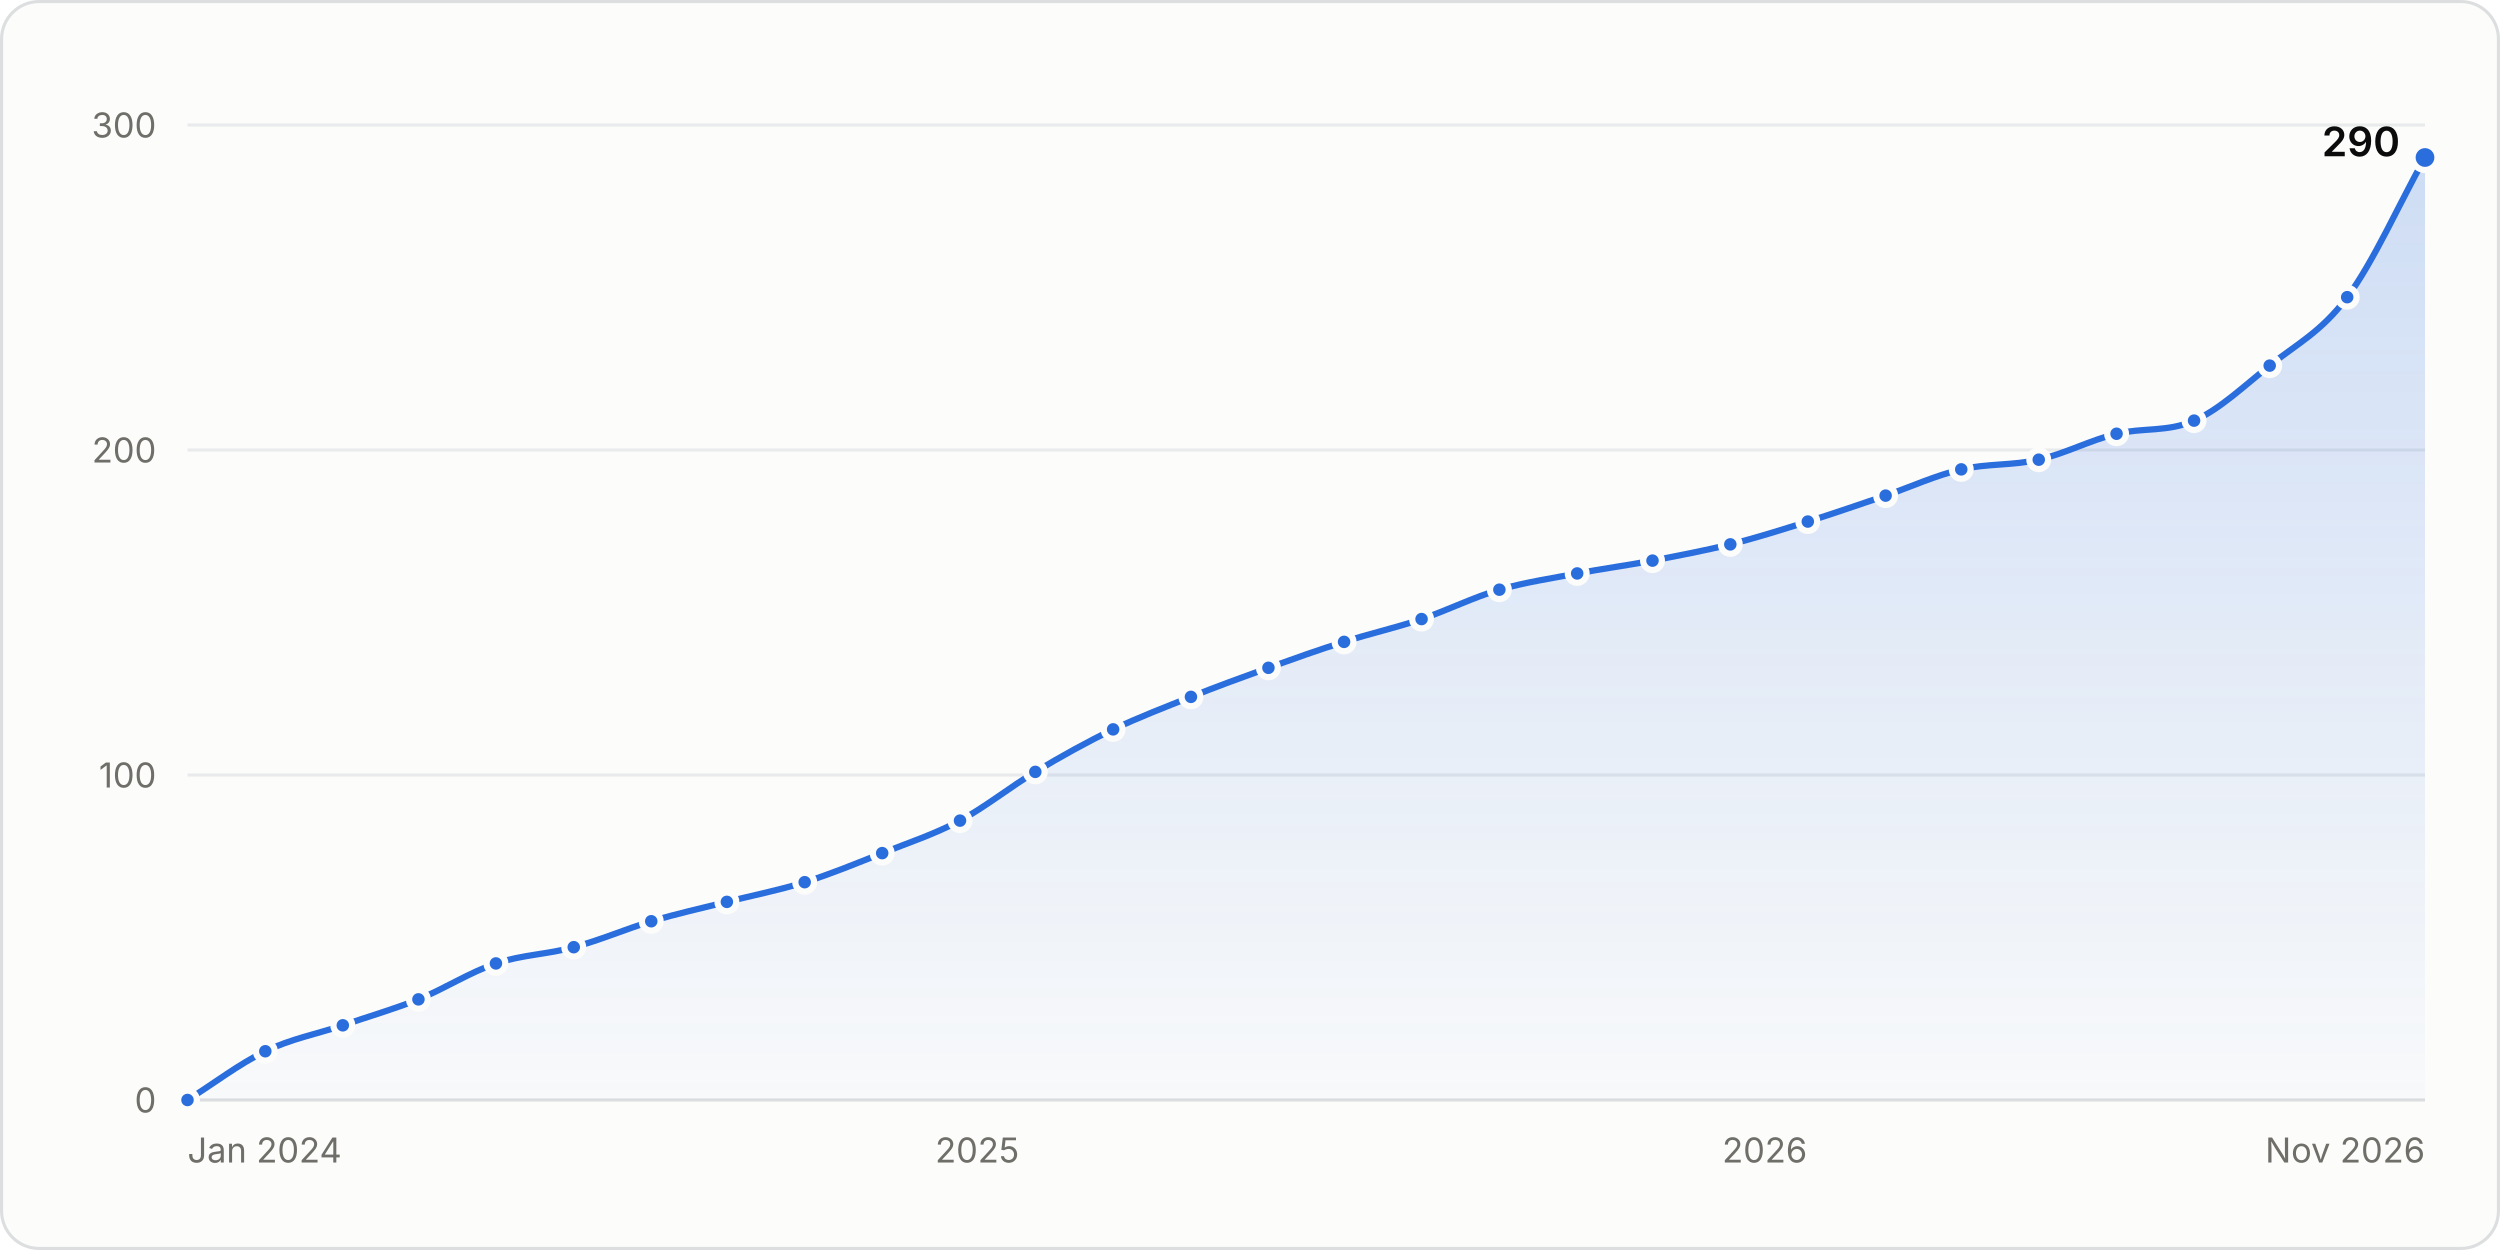
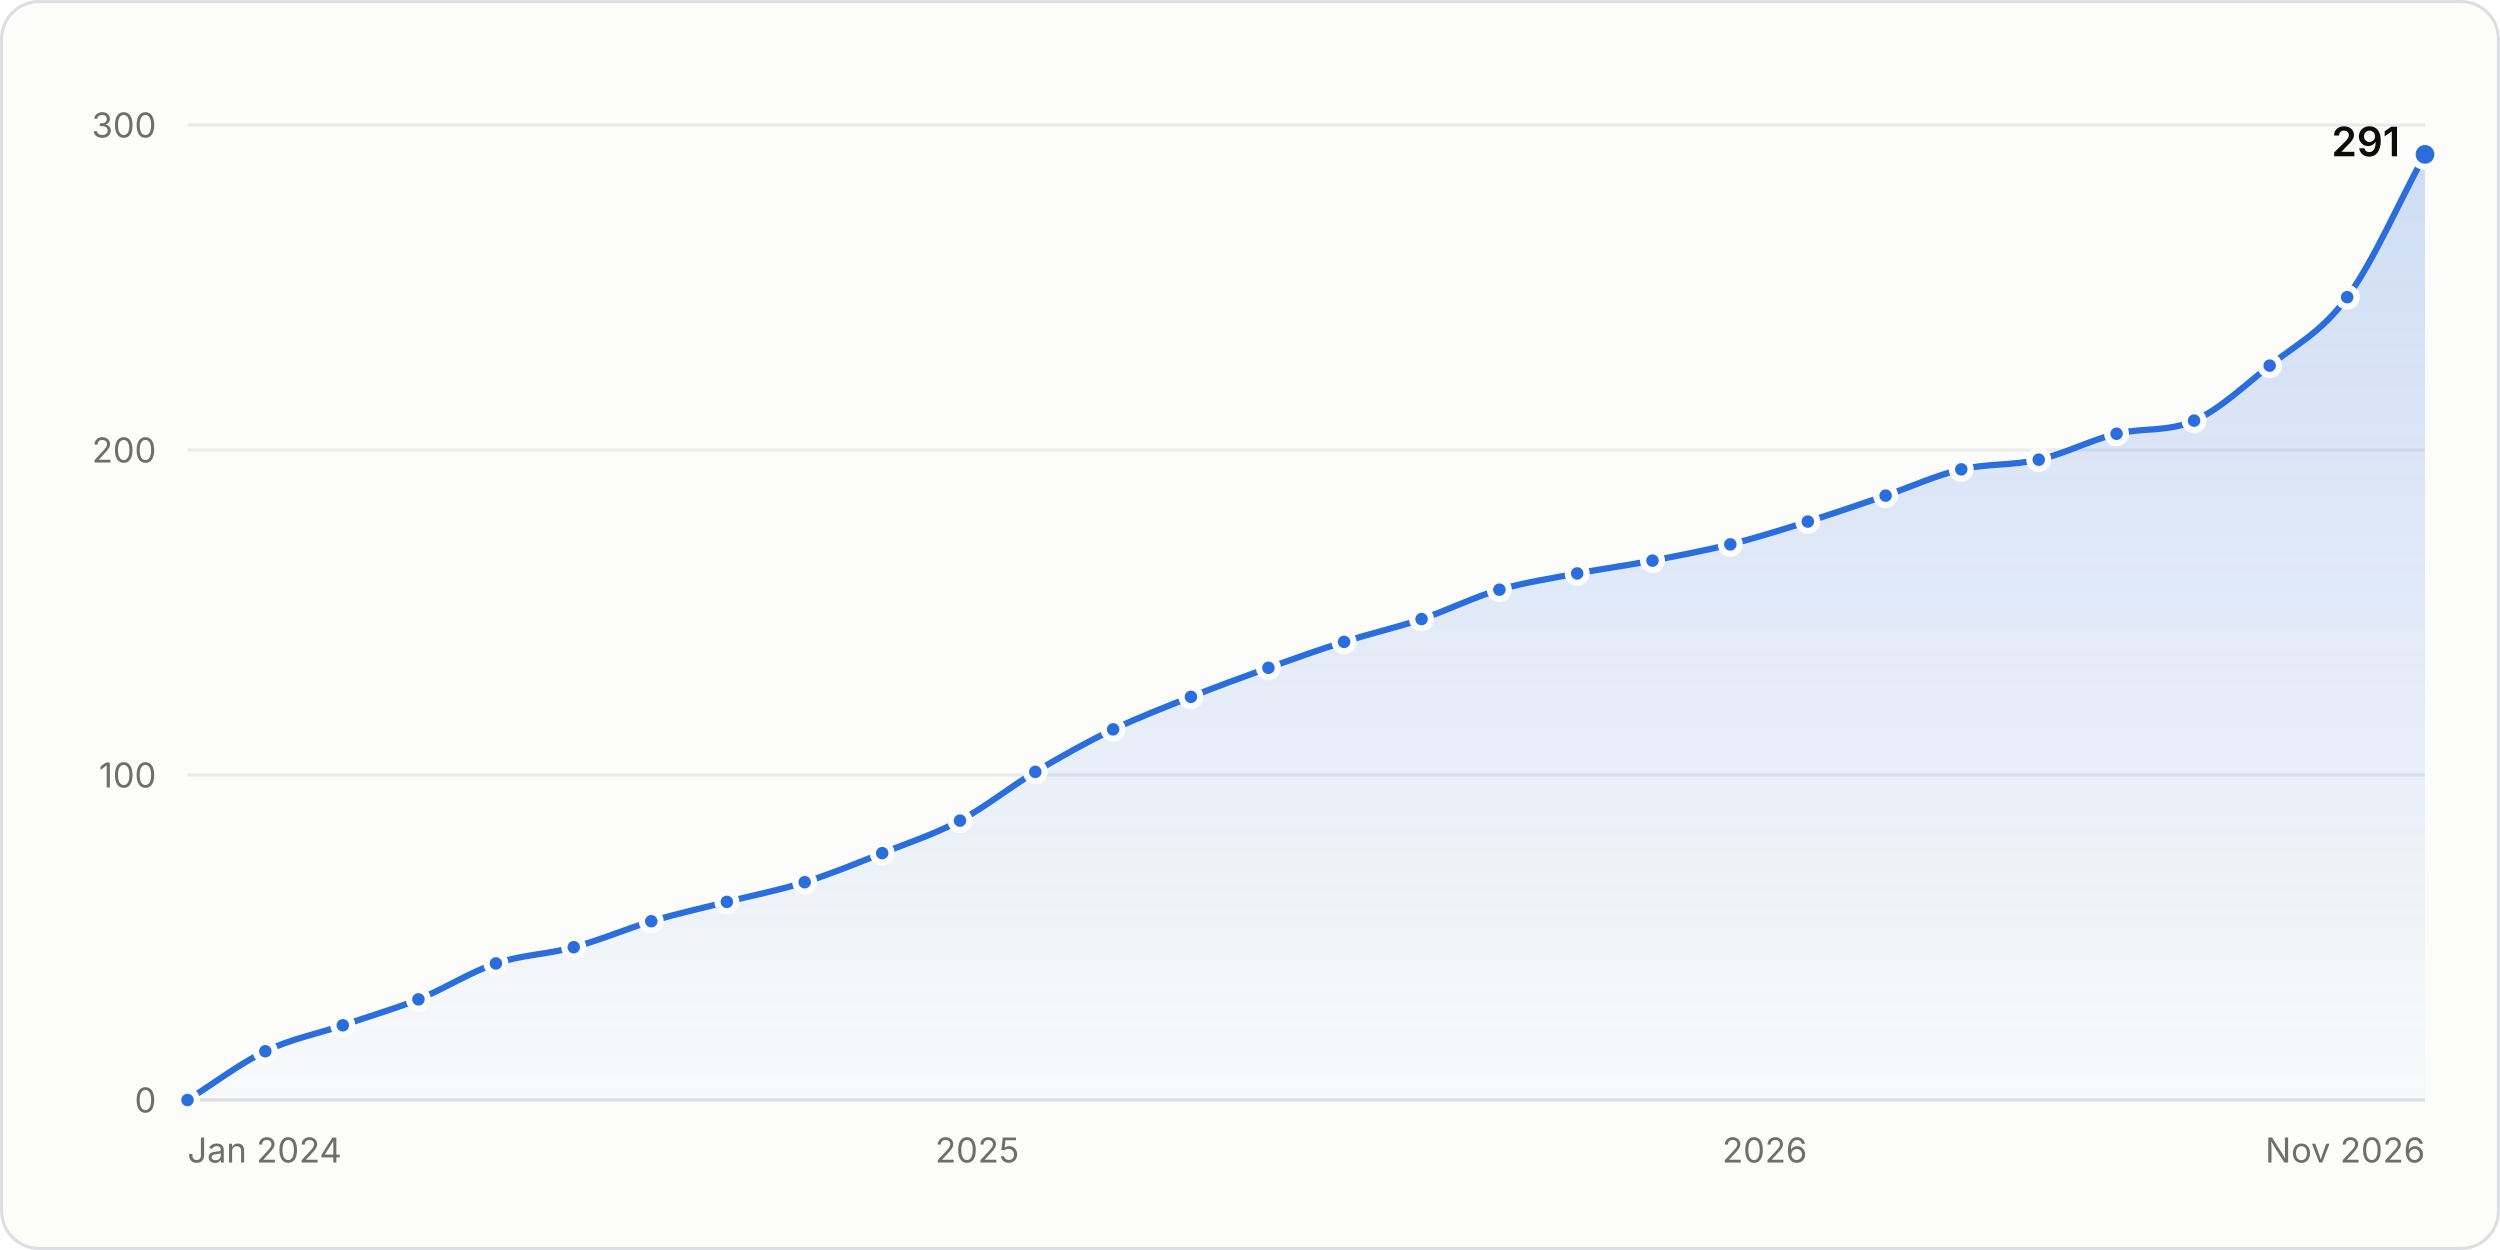
<svg xmlns="http://www.w3.org/2000/svg" width="800" height="400" viewBox="0 0 800 400" role="img" aria-labelledby="title desc">
  <style>.gs-draw{animation:gs-draw 1.6s linear backwards}@keyframes gs-draw{from{stroke-dasharray:1;stroke-dashoffset:1}to{stroke-dasharray:1;stroke-dashoffset:0}}.gs-fade{animation:gs-fade .5s ease-out backwards}@keyframes gs-fade{from{opacity:0}to{opacity:1}}.gs-pop{animation:gs-pop .25s ease-out backwards;transform-box:fill-box;transform-origin:center}@keyframes gs-pop{from{opacity:0;transform:scale(.4)}to{opacity:1;transform:scale(1)}}@media (prefers-reduced-motion: reduce){.gs-draw,.gs-fade,.gs-pop{animation:none!important}}</style>
  <rect x="0.5" y="0.5" width="799" height="399" rx="12" fill="#fcfcfb" stroke="#dcdedf" />
  <g font-family="&quot;IBM Plex Sans&quot;, system-ui, -apple-system, &quot;Segoe UI&quot;, sans-serif" font-size="11" fill="#52514e" style="font-variant-numeric:tabular-nums">
    <defs>
      <linearGradient id="stars-fade" x1="0" y1="0" x2="0" y2="1">
        <stop stop-color="#2a6ddc" stop-opacity="0.22" />
        <stop offset="1" stop-color="#2a6ddc" stop-opacity="0.02" />
      </linearGradient>
    </defs>
    <line x1="60.0" x2="776.0" y1="352.0" y2="352.0" stroke="#dcdedf" />
    <text x="50.0" y="356.0" fill="#6f6e69" text-anchor="end">0</text>
    <line x1="60.0" x2="776.0" y1="248.0" y2="248.0" stroke="#e8eaeb" />
    <text x="50.0" y="252.0" fill="#6f6e69" text-anchor="end">100</text>
    <line x1="60.0" x2="776.0" y1="144.0" y2="144.0" stroke="#e8eaeb" />
    <text x="50.0" y="148.0" fill="#6f6e69" text-anchor="end">200</text>
    <line x1="60.0" x2="776.0" y1="40.0" y2="40.0" stroke="#e8eaeb" />
    <text x="50.0" y="44.0" fill="#6f6e69" text-anchor="end">300</text>
    <text x="60.0" y="372.0" fill="#6f6e69">Jan 2024</text>
    <text x="312.7" y="372.0" fill="#6f6e69" text-anchor="middle">2025</text>
    <text x="564.7" y="372.0" fill="#6f6e69" text-anchor="middle">2026</text>
    <text x="776.0" y="372.0" fill="#6f6e69" text-anchor="end">Nov 2026</text>
    <g class="gs-fade">
-       <path d="M60.0 352.0C68.3 346.8 76.6 340.4 84.9 336.4C93.1 332.4 101.4 330.9 109.7 328.1C117.8 325.3 125.8 323.0 133.9 319.8C142.2 316.4 150.4 311.1 158.7 308.3C167.0 305.5 175.3 305.4 183.6 303.1C191.9 300.9 200.2 297.3 208.4 294.8C216.5 292.4 224.6 290.6 232.6 288.6C240.9 286.5 249.2 284.9 257.5 282.3C265.8 279.7 274.0 276.3 282.3 273.0C290.6 269.7 298.9 267.0 307.2 262.6C315.2 258.3 323.3 251.8 331.3 247.0C339.6 242.0 347.9 237.4 356.2 233.4C364.5 229.5 372.8 226.3 381.1 223.0C389.3 219.7 397.6 216.7 405.9 213.7C414.0 210.8 422.0 207.9 430.1 205.4C438.4 202.7 446.7 200.9 454.9 198.1C463.2 195.3 471.5 191.1 479.8 188.7C488.1 186.3 496.4 185.1 504.7 183.5C512.7 182.0 520.8 180.9 528.8 179.4C537.1 177.8 545.4 176.2 553.7 174.2C562.0 172.1 570.2 169.5 578.5 166.9C586.8 164.3 595.1 161.4 603.4 158.6C611.4 155.8 619.5 152.1 627.6 150.2C635.8 148.3 644.1 149.0 652.4 147.1C660.7 145.2 669.0 140.8 677.3 138.8C685.6 136.8 693.8 138.3 702.1 134.6C710.2 131.1 718.2 123.4 726.3 117.0C734.6 110.3 742.9 106.2 751.1 95.1C759.4 84.0 767.7 65.3 776.0 50.4L776.0 352.0L60.0 352.0Z" fill="url(#stars-fade)" />
+       <path d="M60.0 352.0C68.3 346.8 76.6 340.4 84.9 336.4C93.1 332.4 101.4 330.9 109.7 328.1C117.8 325.3 125.8 323.0 133.9 319.8C142.2 316.4 150.4 311.1 158.7 308.3C167.0 305.5 175.3 305.4 183.6 303.1C191.9 300.9 200.2 297.3 208.4 294.8C216.5 292.4 224.6 290.6 232.6 288.6C240.9 286.5 249.2 284.9 257.5 282.3C265.8 279.7 274.0 276.3 282.3 273.0C290.6 269.7 298.9 267.0 307.2 262.6C315.2 258.3 323.3 251.8 331.3 247.0C339.6 242.0 347.9 237.4 356.2 233.4C364.5 229.5 372.8 226.3 381.1 223.0C389.3 219.7 397.6 216.7 405.9 213.7C414.0 210.8 422.0 207.9 430.1 205.4C438.4 202.7 446.7 200.9 454.9 198.1C463.2 195.3 471.5 191.1 479.8 188.7C488.1 186.3 496.4 185.1 504.7 183.5C512.7 182.0 520.8 180.9 528.8 179.4C537.1 177.8 545.4 176.2 553.7 174.2C562.0 172.1 570.2 169.5 578.5 166.9C586.8 164.3 595.1 161.4 603.4 158.6C611.4 155.8 619.5 152.1 627.6 150.2C635.8 148.3 644.1 149.0 652.4 147.1C660.7 145.2 669.0 140.8 677.3 138.8C685.6 136.8 693.8 138.3 702.1 134.6C710.2 131.1 718.2 123.4 726.3 117.0C734.6 110.3 742.9 106.4 751.1 95.1C759.4 83.9 767.7 64.6 776.0 49.4L776.0 352.0L60.0 352.0Z" fill="url(#stars-fade)" />
    </g>
    <g class="gs-draw">
-       <path d="M60.0 352.0C68.3 346.8 76.6 340.4 84.9 336.4C93.1 332.4 101.4 330.9 109.7 328.1C117.8 325.3 125.8 323.0 133.9 319.8C142.2 316.4 150.4 311.1 158.7 308.3C167.0 305.5 175.3 305.4 183.6 303.1C191.9 300.9 200.2 297.3 208.4 294.8C216.5 292.4 224.6 290.6 232.6 288.6C240.9 286.5 249.2 284.9 257.5 282.3C265.8 279.7 274.0 276.3 282.3 273.0C290.6 269.7 298.9 267.0 307.2 262.6C315.2 258.3 323.3 251.8 331.3 247.0C339.6 242.0 347.9 237.4 356.2 233.4C364.5 229.5 372.8 226.3 381.1 223.0C389.3 219.7 397.6 216.7 405.9 213.7C414.0 210.8 422.0 207.9 430.1 205.4C438.4 202.7 446.7 200.9 454.9 198.1C463.2 195.3 471.5 191.1 479.8 188.7C488.1 186.3 496.4 185.1 504.7 183.5C512.7 182.0 520.8 180.9 528.8 179.4C537.1 177.8 545.4 176.2 553.7 174.2C562.0 172.1 570.2 169.5 578.5 166.9C586.8 164.3 595.1 161.4 603.4 158.6C611.4 155.8 619.5 152.1 627.6 150.2C635.8 148.3 644.1 149.0 652.4 147.1C660.7 145.2 669.0 140.8 677.3 138.8C685.6 136.8 693.8 138.3 702.1 134.6C710.2 131.1 718.2 123.4 726.3 117.0C734.6 110.3 742.9 106.2 751.1 95.1C759.4 84.0 767.7 65.3 776.0 50.4" fill="none" stroke="#2a6ddc" stroke-width="2" stroke-linejoin="round" stroke-linecap="round" pathLength="1" />
+       <path d="M60.0 352.0C68.3 346.8 76.6 340.4 84.9 336.4C93.1 332.4 101.4 330.9 109.7 328.1C117.8 325.3 125.8 323.0 133.9 319.8C142.2 316.4 150.4 311.1 158.7 308.3C167.0 305.5 175.3 305.4 183.6 303.1C191.9 300.9 200.2 297.3 208.4 294.8C216.5 292.4 224.6 290.6 232.6 288.6C240.9 286.5 249.2 284.9 257.5 282.3C265.8 279.7 274.0 276.3 282.3 273.0C290.6 269.7 298.9 267.0 307.2 262.6C315.2 258.3 323.3 251.8 331.3 247.0C339.6 242.0 347.9 237.4 356.2 233.4C364.5 229.5 372.8 226.3 381.1 223.0C389.3 219.7 397.6 216.7 405.9 213.7C414.0 210.8 422.0 207.9 430.1 205.4C438.4 202.7 446.7 200.9 454.9 198.1C463.2 195.3 471.5 191.1 479.8 188.7C488.1 186.3 496.4 185.1 504.7 183.5C512.7 182.0 520.8 180.9 528.8 179.4C537.1 177.8 545.4 176.2 553.7 174.2C562.0 172.1 570.2 169.5 578.5 166.9C586.8 164.3 595.1 161.4 603.4 158.6C611.4 155.8 619.5 152.1 627.6 150.2C635.8 148.3 644.1 149.0 652.4 147.1C660.7 145.2 669.0 140.8 677.3 138.8C685.6 136.8 693.8 138.3 702.1 134.6C710.2 131.1 718.2 123.4 726.3 117.0C734.6 110.3 742.9 106.4 751.1 95.1C759.4 83.9 767.7 64.6 776.0 49.4" fill="none" stroke="#2a6ddc" stroke-width="2" stroke-linejoin="round" stroke-linecap="round" pathLength="1" />
    </g>
    <g class="gs-pop">
      <circle cx="60.0" cy="352.0" r="3" fill="#2a6ddc" stroke="#fcfcfb" stroke-width="2" />
    </g>
    <g class="gs-pop" style="animation-delay:59ms">
      <circle cx="84.9" cy="336.4" r="3" fill="#2a6ddc" stroke="#fcfcfb" stroke-width="2" />
    </g>
-     <g class="gs-pop" style="animation-delay:112ms">
+     <g class="gs-pop" style="animation-delay:111ms">
      <circle cx="109.7" cy="328.1" r="3" fill="#2a6ddc" stroke="#fcfcfb" stroke-width="2" />
    </g>
    <g class="gs-pop" style="animation-delay:163ms">
      <circle cx="133.9" cy="319.8" r="3" fill="#2a6ddc" stroke="#fcfcfb" stroke-width="2" />
    </g>
    <g class="gs-pop" style="animation-delay:218ms">
      <circle cx="158.7" cy="308.3" r="3" fill="#2a6ddc" stroke="#fcfcfb" stroke-width="2" />
    </g>
    <g class="gs-pop" style="animation-delay:269ms">
      <circle cx="183.6" cy="303.1" r="3" fill="#2a6ddc" stroke="#fcfcfb" stroke-width="2" />
    </g>
-     <g class="gs-pop" style="animation-delay:322ms">
+     <g class="gs-pop" style="animation-delay:321ms">
      <circle cx="208.4" cy="294.8" r="3" fill="#2a6ddc" stroke="#fcfcfb" stroke-width="2" />
    </g>
-     <g class="gs-pop" style="animation-delay:372ms">
+     <g class="gs-pop" style="animation-delay:371ms">
      <circle cx="232.6" cy="288.6" r="3" fill="#2a6ddc" stroke="#fcfcfb" stroke-width="2" />
    </g>
    <g class="gs-pop" style="animation-delay:423ms">
      <circle cx="257.5" cy="282.3" r="3" fill="#2a6ddc" stroke="#fcfcfb" stroke-width="2" />
    </g>
-     <g class="gs-pop" style="animation-delay:477ms">
+     <g class="gs-pop" style="animation-delay:476ms">
      <circle cx="282.3" cy="273.0" r="3" fill="#2a6ddc" stroke="#fcfcfb" stroke-width="2" />
    </g>
-     <g class="gs-pop" style="animation-delay:531ms">
+     <g class="gs-pop" style="animation-delay:530ms">
      <circle cx="307.2" cy="262.6" r="3" fill="#2a6ddc" stroke="#fcfcfb" stroke-width="2" />
    </g>
-     <g class="gs-pop" style="animation-delay:589ms">
+     <g class="gs-pop" style="animation-delay:588ms">
      <circle cx="331.3" cy="247.0" r="3" fill="#2a6ddc" stroke="#fcfcfb" stroke-width="2" />
    </g>
    <g class="gs-pop" style="animation-delay:645ms">
      <circle cx="356.2" cy="233.4" r="3" fill="#2a6ddc" stroke="#fcfcfb" stroke-width="2" />
    </g>
-     <g class="gs-pop" style="animation-delay:700ms">
+     <g class="gs-pop" style="animation-delay:699ms">
      <circle cx="381.1" cy="223.0" r="3" fill="#2a6ddc" stroke="#fcfcfb" stroke-width="2" />
    </g>
-     <g class="gs-pop" style="animation-delay:753ms">
+     <g class="gs-pop" style="animation-delay:752ms">
      <circle cx="405.9" cy="213.7" r="3" fill="#2a6ddc" stroke="#fcfcfb" stroke-width="2" />
    </g>
-     <g class="gs-pop" style="animation-delay:804ms">
+     <g class="gs-pop" style="animation-delay:803ms">
      <circle cx="430.1" cy="205.4" r="3" fill="#2a6ddc" stroke="#fcfcfb" stroke-width="2" />
    </g>
-     <g class="gs-pop" style="animation-delay:856ms">
+     <g class="gs-pop" style="animation-delay:855ms">
      <circle cx="454.9" cy="198.1" r="3" fill="#2a6ddc" stroke="#fcfcfb" stroke-width="2" />
    </g>
-     <g class="gs-pop" style="animation-delay:910ms">
+     <g class="gs-pop" style="animation-delay:909ms">
      <circle cx="479.8" cy="188.7" r="3" fill="#2a6ddc" stroke="#fcfcfb" stroke-width="2" />
    </g>
-     <g class="gs-pop" style="animation-delay:961ms">
+     <g class="gs-pop" style="animation-delay:960ms">
      <circle cx="504.7" cy="183.5" r="3" fill="#2a6ddc" stroke="#fcfcfb" stroke-width="2" />
    </g>
-     <g class="gs-pop" style="animation-delay:1010ms">
+     <g class="gs-pop" style="animation-delay:1009ms">
      <circle cx="528.8" cy="179.4" r="3" fill="#2a6ddc" stroke="#fcfcfb" stroke-width="2" />
    </g>
-     <g class="gs-pop" style="animation-delay:1061ms">
+     <g class="gs-pop" style="animation-delay:1060ms">
      <circle cx="553.7" cy="174.2" r="3" fill="#2a6ddc" stroke="#fcfcfb" stroke-width="2" />
    </g>
-     <g class="gs-pop" style="animation-delay:1113ms">
+     <g class="gs-pop" style="animation-delay:1112ms">
      <circle cx="578.5" cy="166.9" r="3" fill="#2a6ddc" stroke="#fcfcfb" stroke-width="2" />
    </g>
-     <g class="gs-pop" style="animation-delay:1166ms">
+     <g class="gs-pop" style="animation-delay:1164ms">
      <circle cx="603.4" cy="158.6" r="3" fill="#2a6ddc" stroke="#fcfcfb" stroke-width="2" />
    </g>
-     <g class="gs-pop" style="animation-delay:1217ms">
+     <g class="gs-pop" style="animation-delay:1216ms">
      <circle cx="627.6" cy="150.2" r="3" fill="#2a6ddc" stroke="#fcfcfb" stroke-width="2" />
    </g>
-     <g class="gs-pop" style="animation-delay:1267ms">
+     <g class="gs-pop" style="animation-delay:1266ms">
      <circle cx="652.4" cy="147.1" r="3" fill="#2a6ddc" stroke="#fcfcfb" stroke-width="2" />
    </g>
-     <g class="gs-pop" style="animation-delay:1320ms">
+     <g class="gs-pop" style="animation-delay:1318ms">
      <circle cx="677.3" cy="138.8" r="3" fill="#2a6ddc" stroke="#fcfcfb" stroke-width="2" />
    </g>
-     <g class="gs-pop" style="animation-delay:1371ms">
+     <g class="gs-pop" style="animation-delay:1369ms">
      <circle cx="702.1" cy="134.6" r="3" fill="#2a6ddc" stroke="#fcfcfb" stroke-width="2" />
    </g>
-     <g class="gs-pop" style="animation-delay:1431ms">
+     <g class="gs-pop" style="animation-delay:1429ms">
      <circle cx="726.3" cy="117.0" r="3" fill="#2a6ddc" stroke="#fcfcfb" stroke-width="2" />
    </g>
-     <g class="gs-pop" style="animation-delay:1497ms">
+     <g class="gs-pop" style="animation-delay:1495ms">
      <circle cx="751.1" cy="95.1" r="3" fill="#2a6ddc" stroke="#fcfcfb" stroke-width="2" />
    </g>
    <g class="gs-fade" style="animation-delay:1600ms">
-       <circle cx="776.0" cy="50.4" r="4" fill="#2a6ddc" stroke="#fcfcfb" stroke-width="2" />
-       <text x="768.0" y="50.0" fill="#0b0b0b" text-anchor="end" font-size="13" font-weight="600">290</text>
+       <circle cx="776.0" cy="49.4" r="4" fill="#2a6ddc" stroke="#fcfcfb" stroke-width="2" />
+       <text x="768.0" y="50.0" fill="#0b0b0b" text-anchor="end" font-size="13" font-weight="600">291</text>
    </g>
    <rect x="60.0" y="40" width="12.4" height="312" fill-opacity="0" />
    <rect x="72.4" y="40" width="24.9" height="312" fill-opacity="0" />
    <rect x="97.3" y="40" width="24.5" height="312" fill-opacity="0" />
    <rect x="121.8" y="40" width="24.5" height="312" fill-opacity="0" />
    <rect x="146.3" y="40" width="24.9" height="312" fill-opacity="0" />
    <rect x="171.2" y="40" width="24.9" height="312" fill-opacity="0" />
    <rect x="196.0" y="40" width="24.5" height="312" fill-opacity="0" />
    <rect x="220.5" y="40" width="24.5" height="312" fill-opacity="0" />
    <rect x="245.0" y="40" width="24.9" height="312" fill-opacity="0" />
    <rect x="269.9" y="40" width="24.9" height="312" fill-opacity="0" />
    <rect x="294.8" y="40" width="24.5" height="312" fill-opacity="0" />
    <rect x="319.3" y="40" width="24.5" height="312" fill-opacity="0" />
    <rect x="343.8" y="40" width="24.9" height="312" fill-opacity="0" />
    <rect x="368.6" y="40" width="24.9" height="312" fill-opacity="0" />
    <rect x="393.5" y="40" width="24.5" height="312" fill-opacity="0" />
    <rect x="418.0" y="40" width="24.5" height="312" fill-opacity="0" />
    <rect x="442.5" y="40" width="24.9" height="312" fill-opacity="0" />
    <rect x="467.4" y="40" width="24.9" height="312" fill-opacity="0" />
    <rect x="492.2" y="40" width="24.5" height="312" fill-opacity="0" />
    <rect x="516.7" y="40" width="24.5" height="312" fill-opacity="0" />
    <rect x="541.2" y="40" width="24.9" height="312" fill-opacity="0" />
    <rect x="566.1" y="40" width="24.9" height="312" fill-opacity="0" />
    <rect x="591.0" y="40" width="24.5" height="312" fill-opacity="0" />
    <rect x="615.5" y="40" width="24.5" height="312" fill-opacity="0" />
    <rect x="640.0" y="40" width="24.9" height="312" fill-opacity="0" />
    <rect x="664.8" y="40" width="24.9" height="312" fill-opacity="0" />
    <rect x="689.7" y="40" width="24.5" height="312" fill-opacity="0" />
    <rect x="714.2" y="40" width="24.5" height="312" fill-opacity="0" />
    <rect x="738.7" y="40" width="24.9" height="312" fill-opacity="0" />
    <rect x="763.6" y="40" width="12.4" height="312" fill-opacity="0" />
  </g>
</svg>
